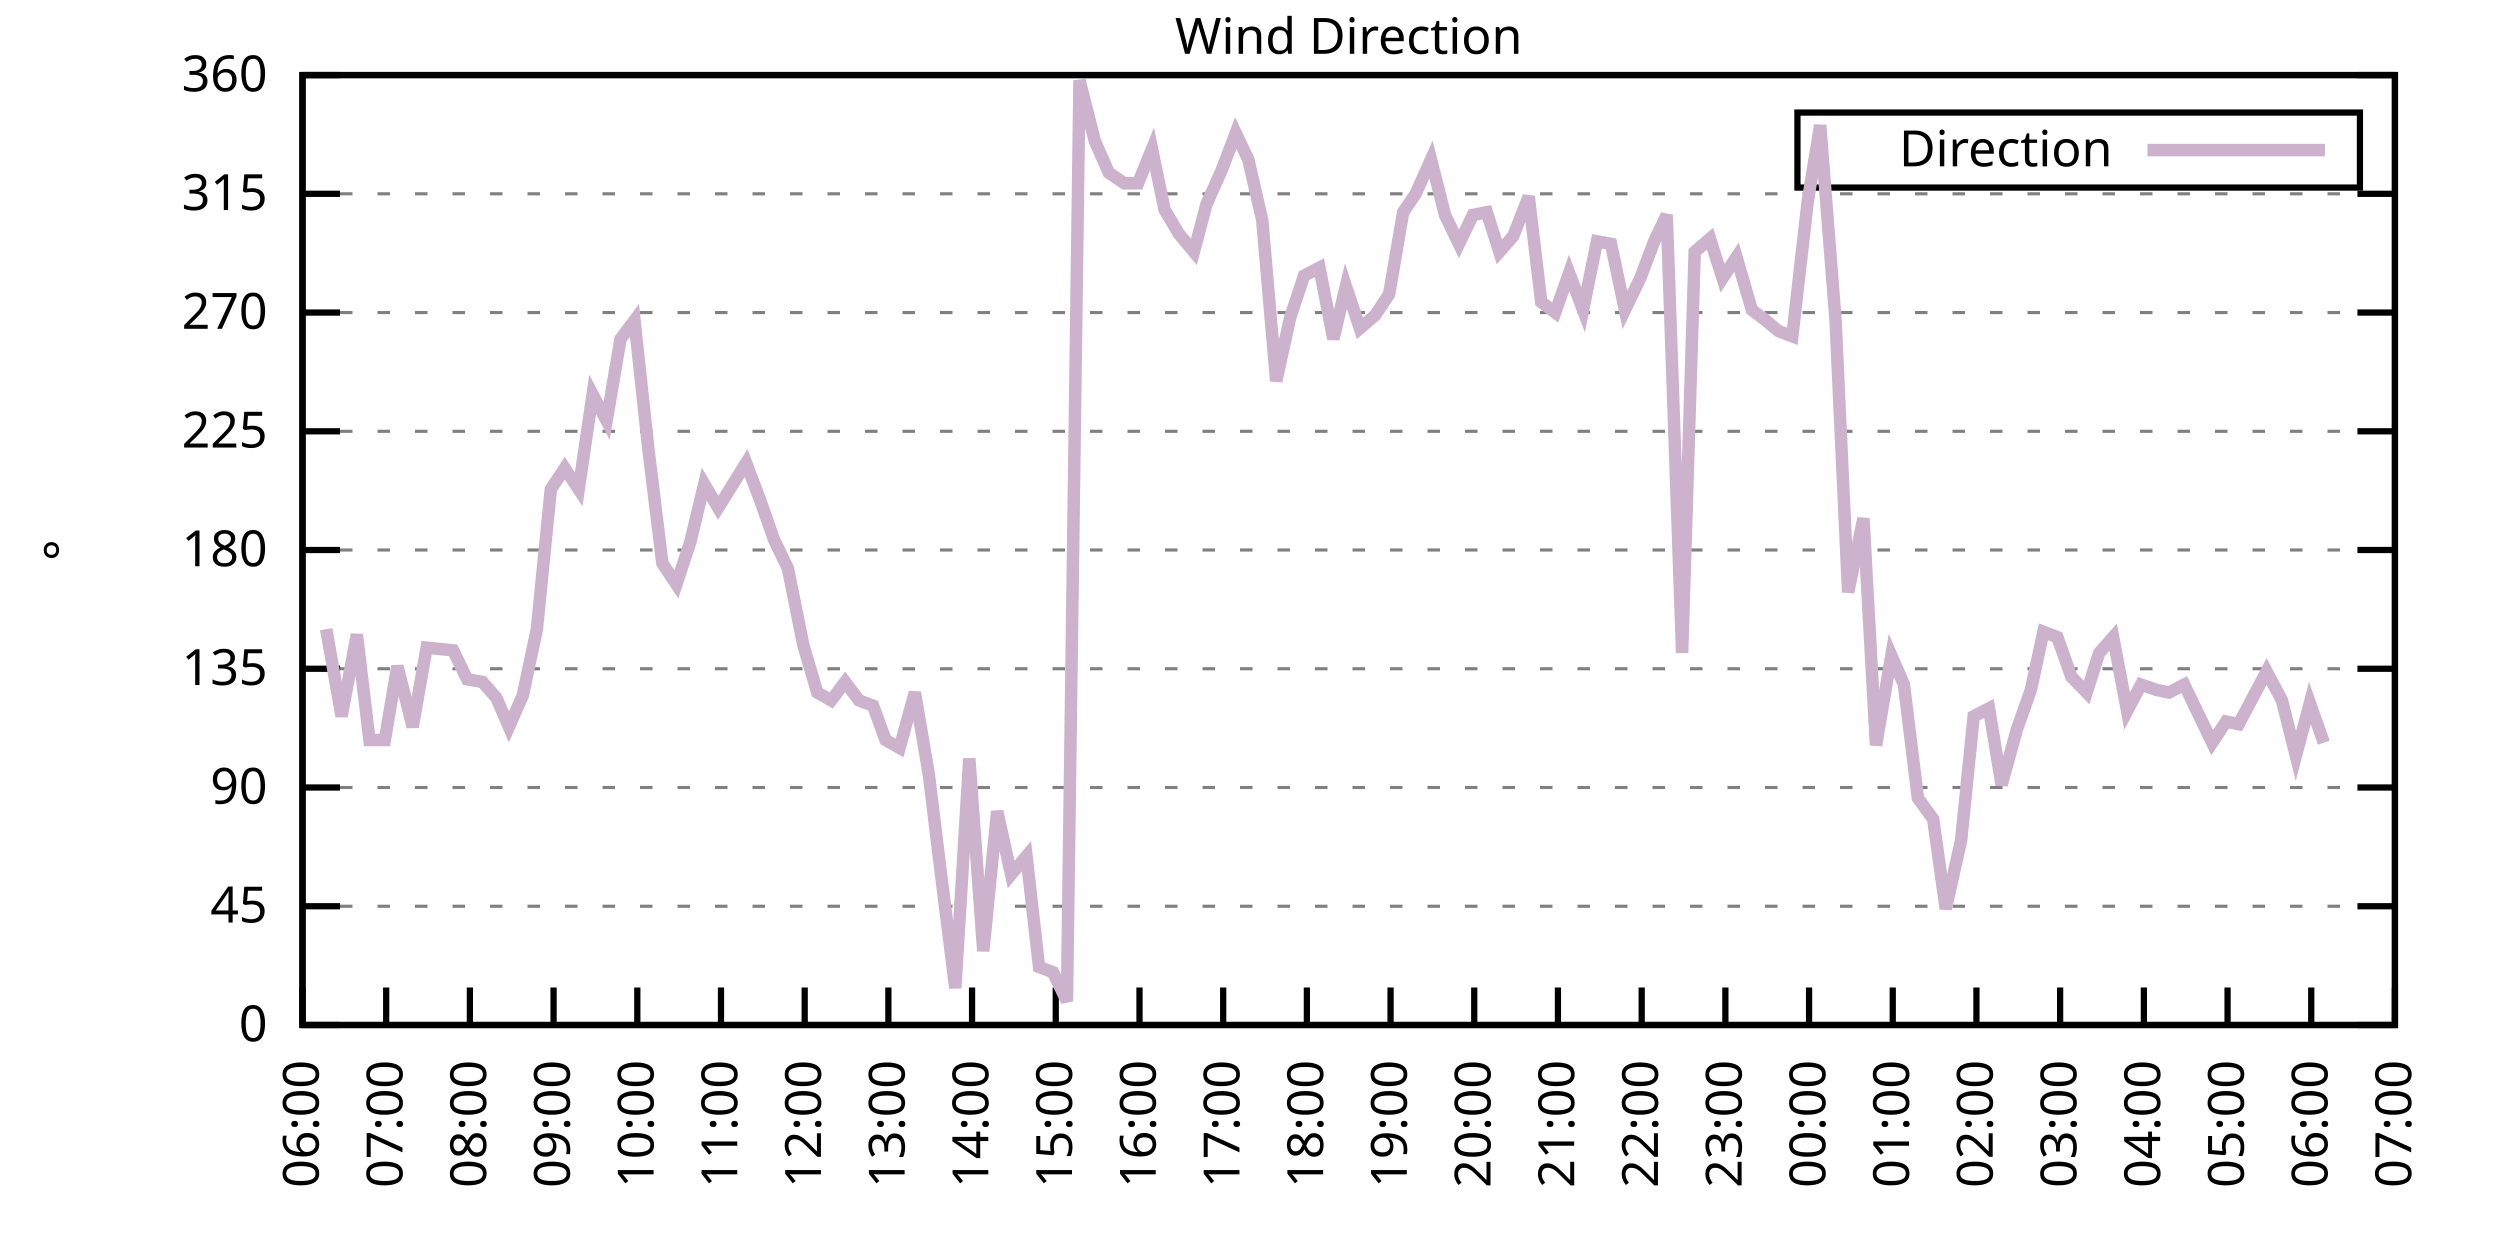
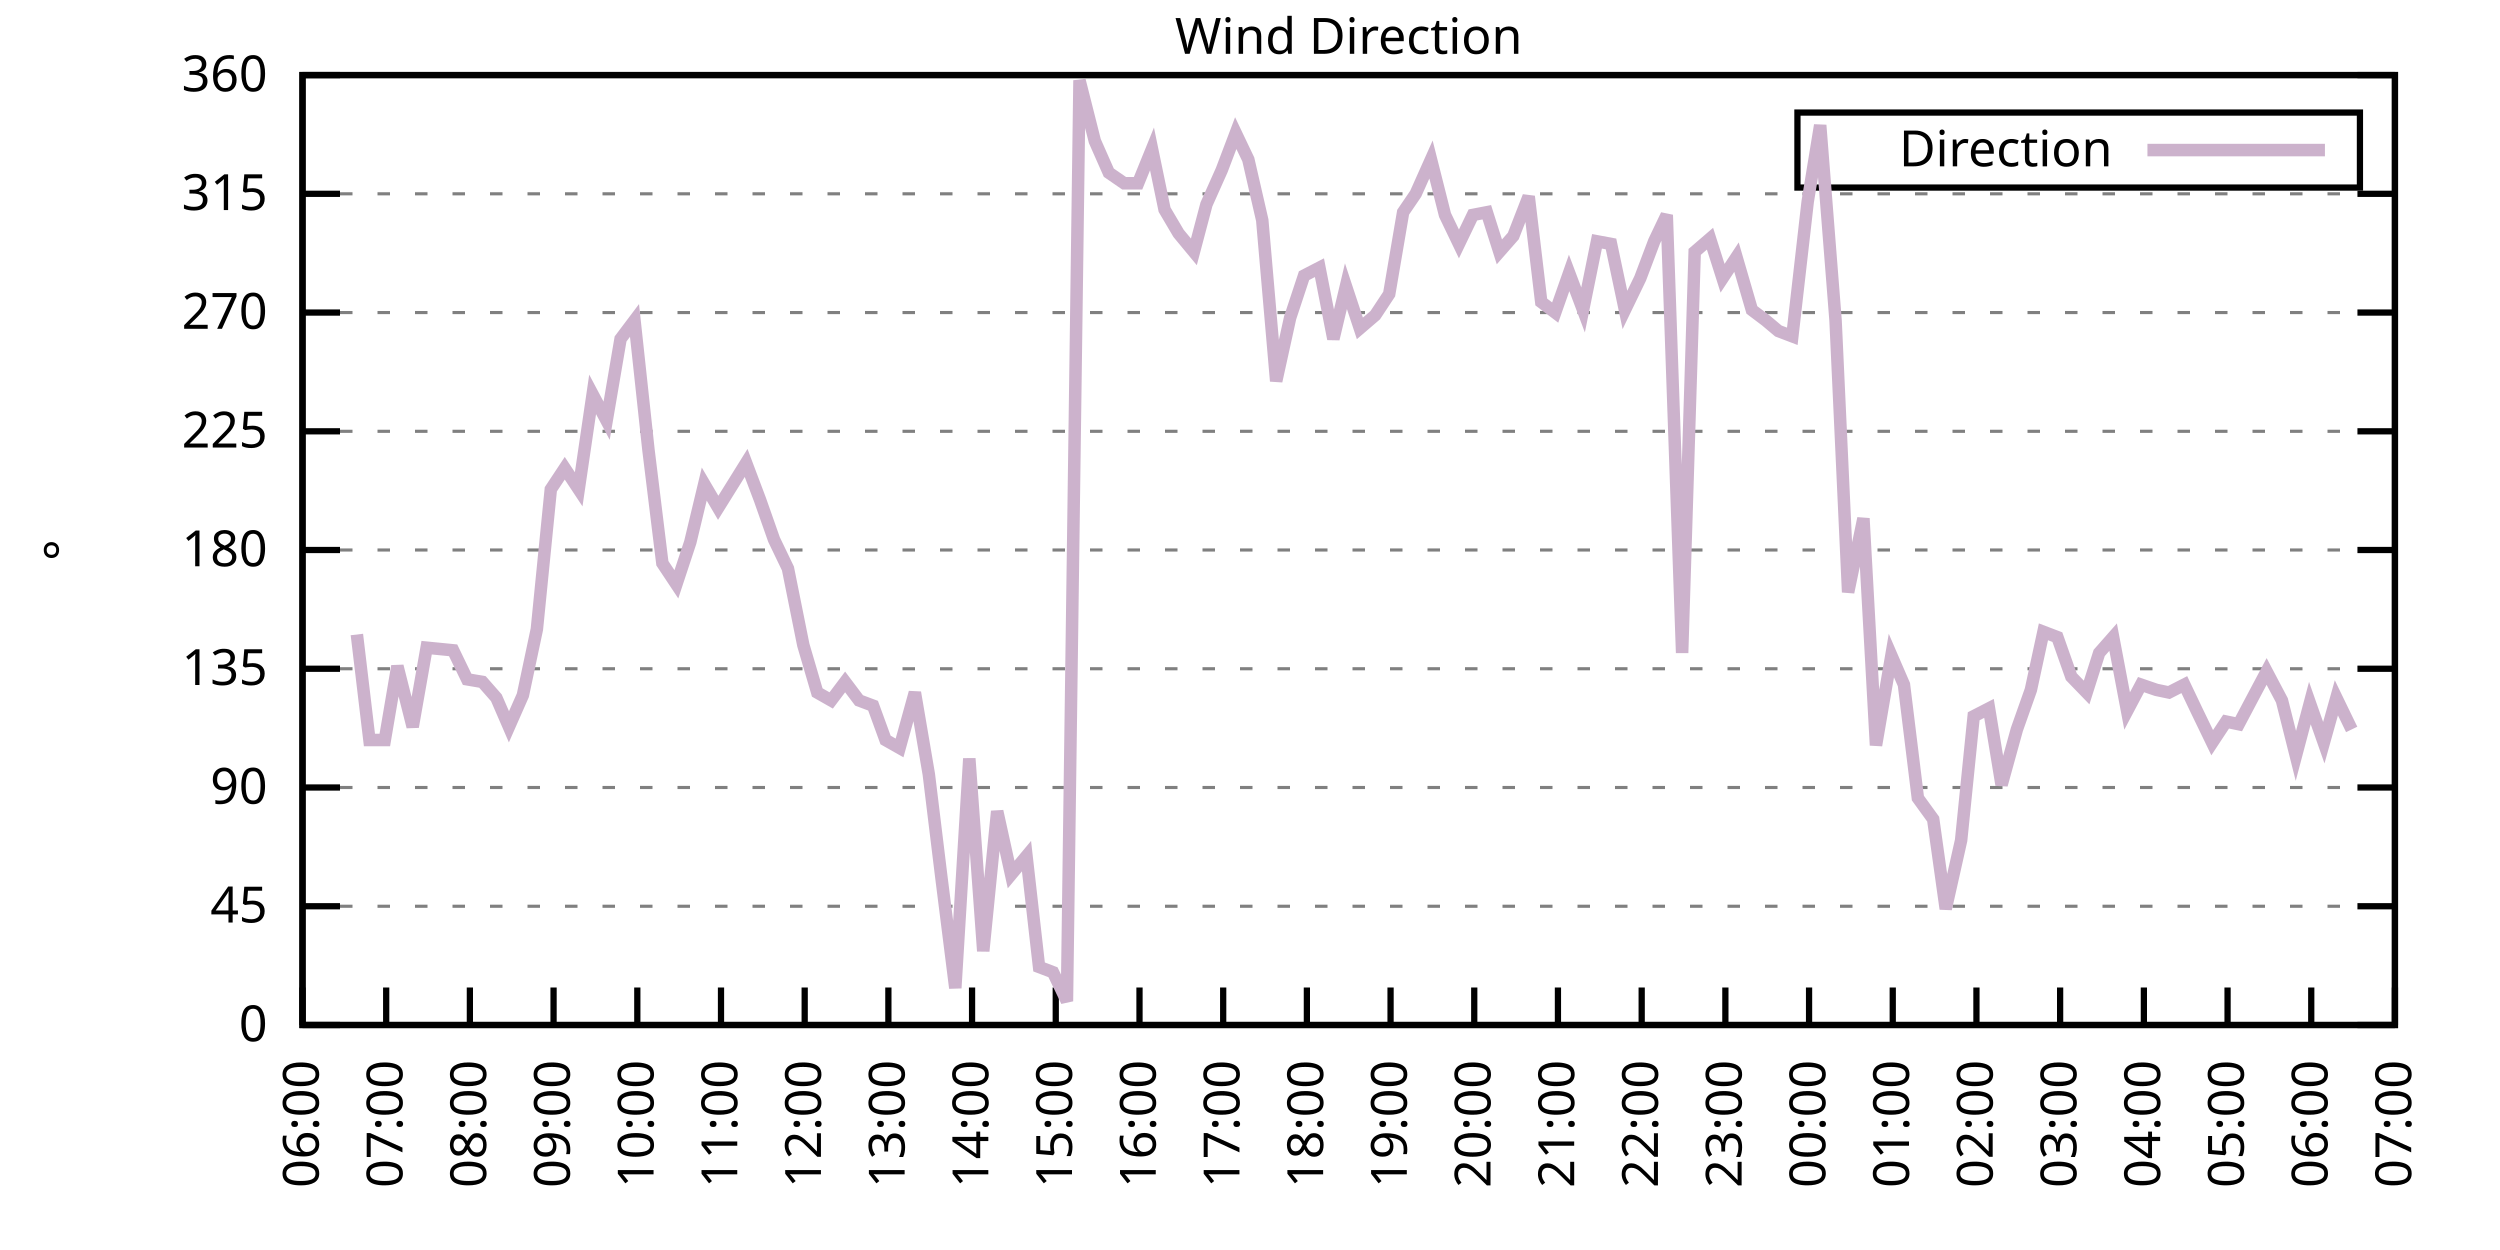
<svg xmlns="http://www.w3.org/2000/svg" xmlns:xlink="http://www.w3.org/1999/xlink" width="400" height="200" viewBox="0 0 400 200">
  <g id="gnuplot_canvas">
    <rect x="0" y="0" width="400" height="200" fill="none" />
    <defs>
      <circle id="gpDot" r="0.5" stroke-width="0.5" stroke="currentColor" />
      <path id="gpPt0" stroke-width="0.333" stroke="currentColor" d="M-1,0 h2 M0,-1 v2" />
      <path id="gpPt1" stroke-width="0.333" stroke="currentColor" d="M-1,-1 L1,1 M1,-1 L-1,1" />
      <path id="gpPt2" stroke-width="0.333" stroke="currentColor" d="M-1,0 L1,0 M0,-1 L0,1 M-1,-1 L1,1 M-1,1 L1,-1" />
      <rect id="gpPt3" stroke-width="0.333" stroke="currentColor" x="-1" y="-1" width="2" height="2" />
      <rect id="gpPt4" stroke-width="0.333" stroke="currentColor" fill="currentColor" x="-1" y="-1" width="2" height="2" />
      <circle id="gpPt5" stroke-width="0.333" stroke="currentColor" cx="0" cy="0" r="1" />
      <use xlink:href="#gpPt5" id="gpPt6" fill="currentColor" stroke="none" />
      <path id="gpPt7" stroke-width="0.333" stroke="currentColor" d="M0,-1.33 L-1.33,0.67 L1.33,0.67 z" />
      <use xlink:href="#gpPt7" id="gpPt8" fill="currentColor" stroke="none" />
      <use xlink:href="#gpPt7" id="gpPt9" stroke="currentColor" transform="rotate(180)" />
      <use xlink:href="#gpPt9" id="gpPt10" fill="currentColor" stroke="none" />
      <use xlink:href="#gpPt3" id="gpPt11" stroke="currentColor" transform="rotate(45)" />
      <use xlink:href="#gpPt11" id="gpPt12" fill="currentColor" stroke="none" />
      <path id="gpPt13" stroke-width="0.333" stroke="currentColor" d="M0,1.330 L1.265,0.411 L0.782,-1.067 L-0.782,-1.076 L-1.265,0.411 z" />
      <use xlink:href="#gpPt13" id="gpPt14" fill="currentColor" stroke="none" />
      <filter id="textbox" filterUnits="objectBoundingBox" x="0" y="0" height="1" width="1">
        <feFlood flood-color="white" flood-opacity="1" result="bgnd" />
        <feComposite in="SourceGraphic" in2="bgnd" operator="atop" />
      </filter>
      <filter id="greybox" filterUnits="objectBoundingBox" x="0" y="0" height="1" width="1">
        <feFlood flood-color="lightgrey" flood-opacity="1" result="grey" />
        <feComposite in="SourceGraphic" in2="grey" operator="atop" />
      </filter>
    </defs>
    <g fill="none" color="white" stroke="currentColor" stroke-width="1.00" stroke-linecap="butt" stroke-linejoin="miter">
</g>
    <g fill="none" color="black" stroke="currentColor" stroke-width="1.00" stroke-linecap="butt" stroke-linejoin="miter">
      <g stroke="none" shape-rendering="crispEdges">
        <polygon fill="rgb(255, 255, 255)" points="48.40,164.00 383.18,164.00 383.18,12.02 48.40,12.02 " />
      </g>
    </g>
    <g fill="none" color="black" stroke="currentColor" stroke-width="1.00" stroke-linecap="butt" stroke-linejoin="miter">
</g>
    <g fill="none" color="black" stroke="black" stroke-width="0.50" stroke-linecap="butt" stroke-linejoin="miter">
</g>
    <g fill="none" color="gray" stroke="currentColor" stroke-width="0.50" stroke-linecap="butt" stroke-linejoin="miter">
      <path stroke="gray" stroke-dasharray="2,4" class="gridline" d="M48.40,164.00 L383.19,164.00  " />
    </g>
    <g fill="none" color="gray" stroke="gray" stroke-width="1.00" stroke-linecap="butt" stroke-linejoin="miter">
</g>
    <g fill="none" color="black" stroke="currentColor" stroke-width="1.00" stroke-linecap="butt" stroke-linejoin="miter">
      <path stroke="black" d="M48.40,164.00 L54.40,164.00 M383.19,164.00 L377.19,164.00  " />
      <g transform="translate(42.80,166.60)" stroke="none" fill="black" font-family="Sans" font-size="8.00" text-anchor="end">
        <text>
          <tspan font-family="Sans"> 0</tspan>
        </text>
      </g>
    </g>
    <g fill="none" color="black" stroke="currentColor" stroke-width="1.00" stroke-linecap="butt" stroke-linejoin="miter">
</g>
    <g fill="none" color="black" stroke="black" stroke-width="0.50" stroke-linecap="butt" stroke-linejoin="miter">
</g>
    <g fill="none" color="gray" stroke="currentColor" stroke-width="0.50" stroke-linecap="butt" stroke-linejoin="miter">
      <path stroke="gray" stroke-dasharray="2,4" class="gridline" d="M48.40,145.00 L383.19,145.00  " />
    </g>
    <g fill="none" color="gray" stroke="gray" stroke-width="1.00" stroke-linecap="butt" stroke-linejoin="miter">
</g>
    <g fill="none" color="black" stroke="currentColor" stroke-width="1.00" stroke-linecap="butt" stroke-linejoin="miter">
      <path stroke="black" d="M48.40,145.00 L54.40,145.00 M383.19,145.00 L377.19,145.00  " />
      <g transform="translate(42.80,147.60)" stroke="none" fill="black" font-family="Sans" font-size="8.00" text-anchor="end">
        <text>
          <tspan font-family="Sans"> 45</tspan>
        </text>
      </g>
    </g>
    <g fill="none" color="black" stroke="currentColor" stroke-width="1.00" stroke-linecap="butt" stroke-linejoin="miter">
</g>
    <g fill="none" color="black" stroke="black" stroke-width="0.50" stroke-linecap="butt" stroke-linejoin="miter">
</g>
    <g fill="none" color="gray" stroke="currentColor" stroke-width="0.50" stroke-linecap="butt" stroke-linejoin="miter">
      <path stroke="gray" stroke-dasharray="2,4" class="gridline" d="M48.40,126.00 L383.19,126.00  " />
    </g>
    <g fill="none" color="gray" stroke="gray" stroke-width="1.00" stroke-linecap="butt" stroke-linejoin="miter">
</g>
    <g fill="none" color="black" stroke="currentColor" stroke-width="1.00" stroke-linecap="butt" stroke-linejoin="miter">
      <path stroke="black" d="M48.40,126.00 L54.40,126.00 M383.19,126.00 L377.19,126.00  " />
      <g transform="translate(42.80,128.60)" stroke="none" fill="black" font-family="Sans" font-size="8.00" text-anchor="end">
        <text>
          <tspan font-family="Sans"> 90</tspan>
        </text>
      </g>
    </g>
    <g fill="none" color="black" stroke="currentColor" stroke-width="1.00" stroke-linecap="butt" stroke-linejoin="miter">
</g>
    <g fill="none" color="black" stroke="black" stroke-width="0.50" stroke-linecap="butt" stroke-linejoin="miter">
</g>
    <g fill="none" color="gray" stroke="currentColor" stroke-width="0.50" stroke-linecap="butt" stroke-linejoin="miter">
      <path stroke="gray" stroke-dasharray="2,4" class="gridline" d="M48.40,107.00 L383.19,107.00  " />
    </g>
    <g fill="none" color="gray" stroke="gray" stroke-width="1.00" stroke-linecap="butt" stroke-linejoin="miter">
</g>
    <g fill="none" color="black" stroke="currentColor" stroke-width="1.00" stroke-linecap="butt" stroke-linejoin="miter">
      <path stroke="black" d="M48.40,107.00 L54.40,107.00 M383.19,107.00 L377.19,107.00  " />
      <g transform="translate(42.80,109.60)" stroke="none" fill="black" font-family="Sans" font-size="8.00" text-anchor="end">
        <text>
          <tspan font-family="Sans"> 135</tspan>
        </text>
      </g>
    </g>
    <g fill="none" color="black" stroke="currentColor" stroke-width="1.00" stroke-linecap="butt" stroke-linejoin="miter">
</g>
    <g fill="none" color="black" stroke="black" stroke-width="0.50" stroke-linecap="butt" stroke-linejoin="miter">
</g>
    <g fill="none" color="gray" stroke="currentColor" stroke-width="0.50" stroke-linecap="butt" stroke-linejoin="miter">
      <path stroke="gray" stroke-dasharray="2,4" class="gridline" d="M48.40,88.00 L383.19,88.00  " />
    </g>
    <g fill="none" color="gray" stroke="gray" stroke-width="1.00" stroke-linecap="butt" stroke-linejoin="miter">
</g>
    <g fill="none" color="black" stroke="currentColor" stroke-width="1.00" stroke-linecap="butt" stroke-linejoin="miter">
      <path stroke="black" d="M48.40,88.00 L54.40,88.00 M383.19,88.00 L377.19,88.00  " />
      <g transform="translate(42.80,90.60)" stroke="none" fill="black" font-family="Sans" font-size="8.00" text-anchor="end">
        <text>
          <tspan font-family="Sans"> 180</tspan>
        </text>
      </g>
    </g>
    <g fill="none" color="black" stroke="currentColor" stroke-width="1.00" stroke-linecap="butt" stroke-linejoin="miter">
</g>
    <g fill="none" color="black" stroke="black" stroke-width="0.50" stroke-linecap="butt" stroke-linejoin="miter">
</g>
    <g fill="none" color="gray" stroke="currentColor" stroke-width="0.50" stroke-linecap="butt" stroke-linejoin="miter">
      <path stroke="gray" stroke-dasharray="2,4" class="gridline" d="M48.40,69.01 L383.19,69.01  " />
    </g>
    <g fill="none" color="gray" stroke="gray" stroke-width="1.00" stroke-linecap="butt" stroke-linejoin="miter">
</g>
    <g fill="none" color="black" stroke="currentColor" stroke-width="1.00" stroke-linecap="butt" stroke-linejoin="miter">
      <path stroke="black" d="M48.40,69.01 L54.40,69.01 M383.19,69.01 L377.19,69.01  " />
      <g transform="translate(42.80,71.61)" stroke="none" fill="black" font-family="Sans" font-size="8.00" text-anchor="end">
        <text>
          <tspan font-family="Sans"> 225</tspan>
        </text>
      </g>
    </g>
    <g fill="none" color="black" stroke="currentColor" stroke-width="1.00" stroke-linecap="butt" stroke-linejoin="miter">
</g>
    <g fill="none" color="black" stroke="black" stroke-width="0.50" stroke-linecap="butt" stroke-linejoin="miter">
</g>
    <g fill="none" color="gray" stroke="currentColor" stroke-width="0.50" stroke-linecap="butt" stroke-linejoin="miter">
      <path stroke="gray" stroke-dasharray="2,4" class="gridline" d="M48.40,50.01 L383.19,50.01  " />
    </g>
    <g fill="none" color="gray" stroke="gray" stroke-width="1.00" stroke-linecap="butt" stroke-linejoin="miter">
</g>
    <g fill="none" color="black" stroke="currentColor" stroke-width="1.00" stroke-linecap="butt" stroke-linejoin="miter">
      <path stroke="black" d="M48.40,50.01 L54.40,50.01 M383.19,50.01 L377.19,50.01  " />
      <g transform="translate(42.80,52.61)" stroke="none" fill="black" font-family="Sans" font-size="8.00" text-anchor="end">
        <text>
          <tspan font-family="Sans"> 270</tspan>
        </text>
      </g>
    </g>
    <g fill="none" color="black" stroke="currentColor" stroke-width="1.00" stroke-linecap="butt" stroke-linejoin="miter">
</g>
    <g fill="none" color="black" stroke="black" stroke-width="0.50" stroke-linecap="butt" stroke-linejoin="miter">
</g>
    <g fill="none" color="gray" stroke="currentColor" stroke-width="0.50" stroke-linecap="butt" stroke-linejoin="miter">
      <path stroke="gray" stroke-dasharray="2,4" class="gridline" d="M48.40,31.01 L383.19,31.01  " />
    </g>
    <g fill="none" color="gray" stroke="gray" stroke-width="1.00" stroke-linecap="butt" stroke-linejoin="miter">
</g>
    <g fill="none" color="black" stroke="currentColor" stroke-width="1.00" stroke-linecap="butt" stroke-linejoin="miter">
      <path stroke="black" d="M48.40,31.01 L54.40,31.01 M383.19,31.01 L377.19,31.01  " />
      <g transform="translate(42.80,33.61)" stroke="none" fill="black" font-family="Sans" font-size="8.00" text-anchor="end">
        <text>
          <tspan font-family="Sans"> 315</tspan>
        </text>
      </g>
    </g>
    <g fill="none" color="black" stroke="currentColor" stroke-width="1.00" stroke-linecap="butt" stroke-linejoin="miter">
</g>
    <g fill="none" color="black" stroke="black" stroke-width="0.50" stroke-linecap="butt" stroke-linejoin="miter">
</g>
    <g fill="none" color="gray" stroke="currentColor" stroke-width="0.50" stroke-linecap="butt" stroke-linejoin="miter">
      <path stroke="gray" stroke-dasharray="2,4" class="gridline" d="M48.40,12.01 L383.19,12.01  " />
    </g>
    <g fill="none" color="gray" stroke="gray" stroke-width="1.00" stroke-linecap="butt" stroke-linejoin="miter">
</g>
    <g fill="none" color="black" stroke="currentColor" stroke-width="1.00" stroke-linecap="butt" stroke-linejoin="miter">
      <path stroke="black" d="M48.40,12.01 L54.40,12.01 M383.19,12.01 L377.19,12.01  " />
      <g transform="translate(42.80,14.61)" stroke="none" fill="black" font-family="Sans" font-size="8.00" text-anchor="end">
        <text>
          <tspan font-family="Sans"> 360</tspan>
        </text>
      </g>
    </g>
    <g fill="none" color="black" stroke="currentColor" stroke-width="1.00" stroke-linecap="butt" stroke-linejoin="miter">
      <path stroke="black" d="M48.40,164.00 L48.40,158.00  " />
      <g transform="translate(51.00,169.60) rotate(270.00)" stroke="none" fill="black" font-family="Sans" font-size="8.00" text-anchor="end">
        <text>
          <tspan font-family="Sans">06:00</tspan>
        </text>
      </g>
    </g>
    <g fill="none" color="black" stroke="currentColor" stroke-width="1.00" stroke-linecap="butt" stroke-linejoin="miter">
      <path stroke="black" d="M61.79,164.00 L61.79,158.00  " />
      <g transform="translate(64.39,169.60) rotate(270.00)" stroke="none" fill="black" font-family="Sans" font-size="8.00" text-anchor="end">
        <text>
          <tspan font-family="Sans">07:00</tspan>
        </text>
      </g>
    </g>
    <g fill="none" color="black" stroke="currentColor" stroke-width="1.00" stroke-linecap="butt" stroke-linejoin="miter">
      <path stroke="black" d="M75.18,164.00 L75.18,158.00  " />
      <g transform="translate(77.78,169.60) rotate(270.00)" stroke="none" fill="black" font-family="Sans" font-size="8.00" text-anchor="end">
        <text>
          <tspan font-family="Sans">08:00</tspan>
        </text>
      </g>
    </g>
    <g fill="none" color="black" stroke="currentColor" stroke-width="1.00" stroke-linecap="butt" stroke-linejoin="miter">
      <path stroke="black" d="M88.57,164.00 L88.57,158.00  " />
      <g transform="translate(91.17,169.60) rotate(270.00)" stroke="none" fill="black" font-family="Sans" font-size="8.00" text-anchor="end">
        <text>
          <tspan font-family="Sans">09:00</tspan>
        </text>
      </g>
    </g>
    <g fill="none" color="black" stroke="currentColor" stroke-width="1.00" stroke-linecap="butt" stroke-linejoin="miter">
      <path stroke="black" d="M101.97,164.00 L101.97,158.00  " />
      <g transform="translate(104.57,169.60) rotate(270.00)" stroke="none" fill="black" font-family="Sans" font-size="8.00" text-anchor="end">
        <text>
          <tspan font-family="Sans">10:00</tspan>
        </text>
      </g>
    </g>
    <g fill="none" color="black" stroke="currentColor" stroke-width="1.00" stroke-linecap="butt" stroke-linejoin="miter">
      <path stroke="black" d="M115.36,164.00 L115.36,158.00  " />
      <g transform="translate(117.96,169.60) rotate(270.00)" stroke="none" fill="black" font-family="Sans" font-size="8.00" text-anchor="end">
        <text>
          <tspan font-family="Sans">11:00</tspan>
        </text>
      </g>
    </g>
    <g fill="none" color="black" stroke="currentColor" stroke-width="1.00" stroke-linecap="butt" stroke-linejoin="miter">
      <path stroke="black" d="M128.75,164.00 L128.75,158.00  " />
      <g transform="translate(131.35,169.60) rotate(270.00)" stroke="none" fill="black" font-family="Sans" font-size="8.00" text-anchor="end">
        <text>
          <tspan font-family="Sans">12:00</tspan>
        </text>
      </g>
    </g>
    <g fill="none" color="black" stroke="currentColor" stroke-width="1.00" stroke-linecap="butt" stroke-linejoin="miter">
      <path stroke="black" d="M142.14,164.00 L142.14,158.00  " />
      <g transform="translate(144.74,169.60) rotate(270.00)" stroke="none" fill="black" font-family="Sans" font-size="8.00" text-anchor="end">
        <text>
          <tspan font-family="Sans">13:00</tspan>
        </text>
      </g>
    </g>
    <g fill="none" color="black" stroke="currentColor" stroke-width="1.00" stroke-linecap="butt" stroke-linejoin="miter">
      <path stroke="black" d="M155.53,164.00 L155.53,158.00  " />
      <g transform="translate(158.13,169.60) rotate(270.00)" stroke="none" fill="black" font-family="Sans" font-size="8.00" text-anchor="end">
        <text>
          <tspan font-family="Sans">14:00</tspan>
        </text>
      </g>
    </g>
    <g fill="none" color="black" stroke="currentColor" stroke-width="1.00" stroke-linecap="butt" stroke-linejoin="miter">
      <path stroke="black" d="M168.92,164.00 L168.92,158.00  " />
      <g transform="translate(171.52,169.60) rotate(270.00)" stroke="none" fill="black" font-family="Sans" font-size="8.00" text-anchor="end">
        <text>
          <tspan font-family="Sans">15:00</tspan>
        </text>
      </g>
    </g>
    <g fill="none" color="black" stroke="currentColor" stroke-width="1.00" stroke-linecap="butt" stroke-linejoin="miter">
      <path stroke="black" d="M182.32,164.00 L182.32,158.00  " />
      <g transform="translate(184.92,169.60) rotate(270.00)" stroke="none" fill="black" font-family="Sans" font-size="8.00" text-anchor="end">
        <text>
          <tspan font-family="Sans">16:00</tspan>
        </text>
      </g>
    </g>
    <g fill="none" color="black" stroke="currentColor" stroke-width="1.00" stroke-linecap="butt" stroke-linejoin="miter">
      <path stroke="black" d="M195.71,164.00 L195.71,158.00  " />
      <g transform="translate(198.31,169.60) rotate(270.00)" stroke="none" fill="black" font-family="Sans" font-size="8.00" text-anchor="end">
        <text>
          <tspan font-family="Sans">17:00</tspan>
        </text>
      </g>
    </g>
    <g fill="none" color="black" stroke="currentColor" stroke-width="1.00" stroke-linecap="butt" stroke-linejoin="miter">
      <path stroke="black" d="M209.10,164.00 L209.10,158.00  " />
      <g transform="translate(211.70,169.60) rotate(270.00)" stroke="none" fill="black" font-family="Sans" font-size="8.00" text-anchor="end">
        <text>
          <tspan font-family="Sans">18:00</tspan>
        </text>
      </g>
    </g>
    <g fill="none" color="black" stroke="currentColor" stroke-width="1.00" stroke-linecap="butt" stroke-linejoin="miter">
      <path stroke="black" d="M222.49,164.00 L222.49,158.00  " />
      <g transform="translate(225.09,169.60) rotate(270.00)" stroke="none" fill="black" font-family="Sans" font-size="8.00" text-anchor="end">
        <text>
          <tspan font-family="Sans">19:00</tspan>
        </text>
      </g>
    </g>
    <g fill="none" color="black" stroke="currentColor" stroke-width="1.00" stroke-linecap="butt" stroke-linejoin="miter">
      <path stroke="black" d="M235.88,164.00 L235.88,158.00  " />
      <g transform="translate(238.48,169.60) rotate(270.00)" stroke="none" fill="black" font-family="Sans" font-size="8.00" text-anchor="end">
        <text>
          <tspan font-family="Sans">20:00</tspan>
        </text>
      </g>
    </g>
    <g fill="none" color="black" stroke="currentColor" stroke-width="1.00" stroke-linecap="butt" stroke-linejoin="miter">
      <path stroke="black" d="M249.27,164.00 L249.27,158.00  " />
      <g transform="translate(251.87,169.60) rotate(270.00)" stroke="none" fill="black" font-family="Sans" font-size="8.00" text-anchor="end">
        <text>
          <tspan font-family="Sans">21:00</tspan>
        </text>
      </g>
    </g>
    <g fill="none" color="black" stroke="currentColor" stroke-width="1.00" stroke-linecap="butt" stroke-linejoin="miter">
      <path stroke="black" d="M262.67,164.00 L262.67,158.00  " />
      <g transform="translate(265.27,169.60) rotate(270.00)" stroke="none" fill="black" font-family="Sans" font-size="8.00" text-anchor="end">
        <text>
          <tspan font-family="Sans">22:00</tspan>
        </text>
      </g>
    </g>
    <g fill="none" color="black" stroke="currentColor" stroke-width="1.00" stroke-linecap="butt" stroke-linejoin="miter">
      <path stroke="black" d="M276.06,164.00 L276.06,158.00  " />
      <g transform="translate(278.66,169.60) rotate(270.00)" stroke="none" fill="black" font-family="Sans" font-size="8.00" text-anchor="end">
        <text>
          <tspan font-family="Sans">23:00</tspan>
        </text>
      </g>
    </g>
    <g fill="none" color="black" stroke="currentColor" stroke-width="1.00" stroke-linecap="butt" stroke-linejoin="miter">
      <path stroke="black" d="M289.45,164.00 L289.45,158.00  " />
      <g transform="translate(292.05,169.60) rotate(270.00)" stroke="none" fill="black" font-family="Sans" font-size="8.00" text-anchor="end">
        <text>
          <tspan font-family="Sans">00:00</tspan>
        </text>
      </g>
    </g>
    <g fill="none" color="black" stroke="currentColor" stroke-width="1.00" stroke-linecap="butt" stroke-linejoin="miter">
      <path stroke="black" d="M302.84,164.00 L302.84,158.00  " />
      <g transform="translate(305.44,169.60) rotate(270.00)" stroke="none" fill="black" font-family="Sans" font-size="8.00" text-anchor="end">
        <text>
          <tspan font-family="Sans">01:00</tspan>
        </text>
      </g>
    </g>
    <g fill="none" color="black" stroke="currentColor" stroke-width="1.00" stroke-linecap="butt" stroke-linejoin="miter">
      <path stroke="black" d="M316.23,164.00 L316.23,158.00  " />
      <g transform="translate(318.83,169.60) rotate(270.00)" stroke="none" fill="black" font-family="Sans" font-size="8.00" text-anchor="end">
        <text>
          <tspan font-family="Sans">02:00</tspan>
        </text>
      </g>
    </g>
    <g fill="none" color="black" stroke="currentColor" stroke-width="1.00" stroke-linecap="butt" stroke-linejoin="miter">
      <path stroke="black" d="M329.62,164.00 L329.62,158.00  " />
      <g transform="translate(332.22,169.60) rotate(270.00)" stroke="none" fill="black" font-family="Sans" font-size="8.00" text-anchor="end">
        <text>
          <tspan font-family="Sans">03:00</tspan>
        </text>
      </g>
    </g>
    <g fill="none" color="black" stroke="currentColor" stroke-width="1.00" stroke-linecap="butt" stroke-linejoin="miter">
      <path stroke="black" d="M343.02,164.00 L343.02,158.00  " />
      <g transform="translate(345.62,169.60) rotate(270.00)" stroke="none" fill="black" font-family="Sans" font-size="8.00" text-anchor="end">
        <text>
          <tspan font-family="Sans">04:00</tspan>
        </text>
      </g>
    </g>
    <g fill="none" color="black" stroke="currentColor" stroke-width="1.00" stroke-linecap="butt" stroke-linejoin="miter">
      <path stroke="black" d="M356.41,164.00 L356.41,158.00  " />
      <g transform="translate(359.01,169.60) rotate(270.00)" stroke="none" fill="black" font-family="Sans" font-size="8.00" text-anchor="end">
        <text>
          <tspan font-family="Sans">05:00</tspan>
        </text>
      </g>
    </g>
    <g fill="none" color="black" stroke="currentColor" stroke-width="1.00" stroke-linecap="butt" stroke-linejoin="miter">
      <path stroke="black" d="M369.80,164.00 L369.80,158.00  " />
      <g transform="translate(372.40,169.60) rotate(270.00)" stroke="none" fill="black" font-family="Sans" font-size="8.00" text-anchor="end">
        <text>
          <tspan font-family="Sans">06:00</tspan>
        </text>
      </g>
    </g>
    <g fill="none" color="black" stroke="currentColor" stroke-width="1.00" stroke-linecap="butt" stroke-linejoin="miter">
      <path stroke="black" d="M383.19,164.00 L383.19,158.00  " />
      <g transform="translate(385.79,169.60) rotate(270.00)" stroke="none" fill="black" font-family="Sans" font-size="8.00" text-anchor="end">
        <text>
          <tspan font-family="Sans">07:00</tspan>
        </text>
      </g>
    </g>
    <g fill="none" color="black" stroke="currentColor" stroke-width="1.00" stroke-linecap="butt" stroke-linejoin="miter">
</g>
    <g fill="none" color="black" stroke="currentColor" stroke-width="1.00" stroke-linecap="butt" stroke-linejoin="miter">
      <path stroke="black" d="M48.40,12.01 L48.40,164.00 L383.19,164.00 L383.19,12.01 L48.40,12.01 Z  " />
    </g>
    <g fill="none" color="black" stroke="currentColor" stroke-width="1.00" stroke-linecap="butt" stroke-linejoin="miter">
</g>
    <g fill="none" color="black" stroke="currentColor" stroke-width="1.00" stroke-linecap="butt" stroke-linejoin="miter">
      <path stroke="black" d="M287.59,30.01 L287.59,18.01 L377.59,18.01 L377.59,30.01 L287.59,30.01 Z  " />
    </g>
    <g id="Wind_direction_plot_1">
      <g fill="none" color="white" stroke="black" stroke-width="2.00" stroke-linecap="butt" stroke-linejoin="miter">
</g>
      <g fill="none" color="black" stroke="currentColor" stroke-width="2.00" stroke-linecap="butt" stroke-linejoin="miter">
        <g transform="translate(337.99,26.61)" stroke="none" fill="black" font-family="Sans" font-size="8.00" text-anchor="end">
          <text>
            <tspan font-family="Sans">Direction</tspan>
          </text>
        </g>
      </g>
      <g fill="none" color="black" stroke="currentColor" stroke-width="2.00" stroke-linecap="butt" stroke-linejoin="miter">
-         <path stroke="rgb(204, 178, 204)" d="M343.59,24.01 L371.99,24.01 M52.19,100.67 L54.65,114.60 L57.10,101.52 L59.11,118.40 L61.57,118.40 L63.58,106.58   L66.03,116.29 L68.26,103.63 L72.50,104.05 L74.74,108.69 L77.19,109.11 L79.42,111.65 L81.43,116.29 L83.66,111.23   L85.90,100.67 L88.13,78.29 L90.36,74.92 L92.59,78.29 L94.82,63.10 L97.06,67.32 L99.29,54.23 L101.52,51.27   L103.75,71.96 L105.98,90.12 L108.22,93.49 L110.45,86.74 L112.68,77.45 L114.91,81.25 L119.38,74.07 L121.61,79.98   L123.84,86.32 L126.07,90.96 L128.53,103.20 L130.76,110.80 L132.99,112.07 L135.22,109.11 L137.45,112.07 L139.69,112.91   L141.69,118.40 L143.93,119.67 L146.38,110.80 L148.61,123.89 L150.62,140.36 L152.85,158.09 L155.09,121.36 L157.32,152.18   L159.55,129.80 L161.78,139.93 L164.24,136.98 L166.25,154.71 L168.48,155.56 L170.71,160.20 L172.72,12.85 L175.17,22.56   L177.41,27.63 L179.86,29.32 L182.09,29.32 L184.32,23.83 L186.33,33.54 L188.57,37.34 L191.02,40.30 L193.03,32.70   L195.48,27.21 L197.72,21.30 L199.73,25.52 L201.96,35.23 L204.19,60.98 L206.42,50.85 L208.65,44.10 L211.11,42.83   L213.34,54.23 L215.35,45.79 L217.58,52.54 L220.04,50.43 L222.27,47.05 L224.50,33.96 L226.51,31.01 L228.96,25.52   L231.20,34.39 L233.43,39.03 L235.66,34.39 L237.89,33.96 L239.90,40.30 L242.13,37.76 L244.59,31.43 L246.60,48.32   L248.83,50.01 L251.06,43.67 L253.29,49.59 L255.52,38.61 L257.76,39.03 L259.99,49.59 L262.44,44.52 L264.67,38.61   L266.68,34.39 L269.14,104.47 L271.15,40.30 L273.60,38.19 L275.61,44.52 L277.84,41.14 L280.30,49.59 L282.53,51.27   L284.54,52.96 L286.77,53.81 L289.23,32.28 L291.23,20.03 L293.69,51.27 L295.70,94.76 L298.15,82.94 L300.16,119.25   L302.62,104.89 L304.63,109.54 L306.86,127.69 L309.31,131.07 L311.32,145.42 L313.78,134.45 L315.79,114.60 L318.24,113.34   L320.25,125.58 L322.70,116.71 L324.94,110.38 L326.95,101.09 L329.18,101.94 L331.41,108.27 L333.86,110.80 L335.87,104.47   L338.10,101.94 L340.34,113.76 L342.57,109.54 L345.02,110.38 L347.03,110.80 L349.49,109.54 L351.50,113.76 L353.95,118.83   L356.18,115.45 L358.19,115.87 L360.42,111.65 L362.66,107.43 L365.11,112.07 L367.34,120.94 L369.58,112.49 L371.81,118.83    " />
+         <path stroke="rgb(204, 178, 204)" d="M343.59,24.01 L371.99,24.01 M57.10,101.52 L59.11,118.40 L61.57,118.40 L63.58,106.58 L66.03,116.29 L68.26,103.63   L72.50,104.05 L74.74,108.69 L77.19,109.11 L79.42,111.65 L81.43,116.29 L83.66,111.23 L85.90,100.67 L88.13,78.29   L90.36,74.92 L92.59,78.29 L94.82,63.10 L97.06,67.32 L99.29,54.23 L101.52,51.27 L103.75,71.96 L105.98,90.12   L108.22,93.49 L110.45,86.74 L112.68,77.45 L114.91,81.25 L119.38,74.07 L121.61,79.98 L123.84,86.32 L126.07,90.96   L128.53,103.20 L130.76,110.80 L132.99,112.07 L135.22,109.11 L137.45,112.07 L139.69,112.91 L141.69,118.40 L143.93,119.67   L146.38,110.80 L148.61,123.89 L150.62,140.36 L152.85,158.09 L155.09,121.36 L157.32,152.18 L159.55,129.80 L161.78,139.93   L164.24,136.98 L166.25,154.71 L168.48,155.56 L170.71,160.20 L172.72,12.85 L175.17,22.56 L177.41,27.63 L179.86,29.32   L182.09,29.32 L184.32,23.83 L186.33,33.54 L188.57,37.34 L191.02,40.30 L193.03,32.70 L195.48,27.21 L197.72,21.30   L199.73,25.52 L201.96,35.23 L204.19,60.98 L206.42,50.85 L208.65,44.10 L211.11,42.83 L213.34,54.23 L215.35,45.79   L217.58,52.54 L220.04,50.43 L222.27,47.05 L224.50,33.96 L226.51,31.01 L228.96,25.52 L231.20,34.39 L233.43,39.03   L235.66,34.39 L237.89,33.96 L239.90,40.30 L242.13,37.76 L244.59,31.43 L246.60,48.32 L248.83,50.01 L251.06,43.67   L253.29,49.59 L255.52,38.61 L257.76,39.03 L259.99,49.59 L262.44,44.52 L264.67,38.61 L266.68,34.39 L269.14,104.47   L271.15,40.30 L273.60,38.19 L275.61,44.52 L277.84,41.14 L280.30,49.59 L282.53,51.27 L284.54,52.96 L286.77,53.81   L289.23,32.28 L291.23,20.03 L293.69,51.27 L295.70,94.76 L298.15,82.94 L300.16,119.25 L302.62,104.89 L304.63,109.54   L306.86,127.69 L309.31,131.07 L311.32,145.42 L313.78,134.45 L315.79,114.60 L318.24,113.34 L320.25,125.58 L322.70,116.71   L324.94,110.38 L326.95,101.09 L329.18,101.94 L331.41,108.27 L333.86,110.80 L335.87,104.47 L338.10,101.94 L340.34,113.76   L342.57,109.54 L345.02,110.38 L347.03,110.80 L349.49,109.54 L351.50,113.76 L353.95,118.83 L356.18,115.45 L358.19,115.87   L360.42,111.65 L362.66,107.43 L365.11,112.07 L367.34,120.94 L369.58,112.49 L371.81,118.83 L373.82,111.65 L376.27,116.71    " />
      </g>
    </g>
    <g fill="none" color="black" stroke="currentColor" stroke-width="2.00" stroke-linecap="butt" stroke-linejoin="miter">
</g>
    <g fill="none" color="black" stroke="black" stroke-width="1.00" stroke-linecap="butt" stroke-linejoin="miter">
</g>
    <g fill="none" color="black" stroke="currentColor" stroke-width="1.00" stroke-linecap="butt" stroke-linejoin="miter">
      <path stroke="black" d="M48.40,12.01 L48.40,164.00 L383.19,164.00 L383.19,12.01 L48.40,12.01 Z  " />
      <g transform="translate(12.80,88.01) rotate(270.00)" stroke="none" fill="black" font-family="Sans" font-size="8.00" text-anchor="middle">
        <text>
          <tspan font-family="Sans">°</tspan>
        </text>
      </g>
    </g>
    <g fill="none" color="black" stroke="currentColor" stroke-width="1.00" stroke-linecap="butt" stroke-linejoin="miter">
</g>
    <g fill="none" color="black" stroke="currentColor" stroke-width="1.00" stroke-linecap="butt" stroke-linejoin="miter">
      <g transform="translate(215.79,8.61)" stroke="none" fill="black" font-family="Sans" font-size="8.00" text-anchor="middle">
        <text>
          <tspan font-family="Sans">Wind Direction</tspan>
        </text>
      </g>
    </g>
    <g fill="none" color="black" stroke="currentColor" stroke-width="1.00" stroke-linecap="butt" stroke-linejoin="miter">
</g>
  </g>
</svg>
